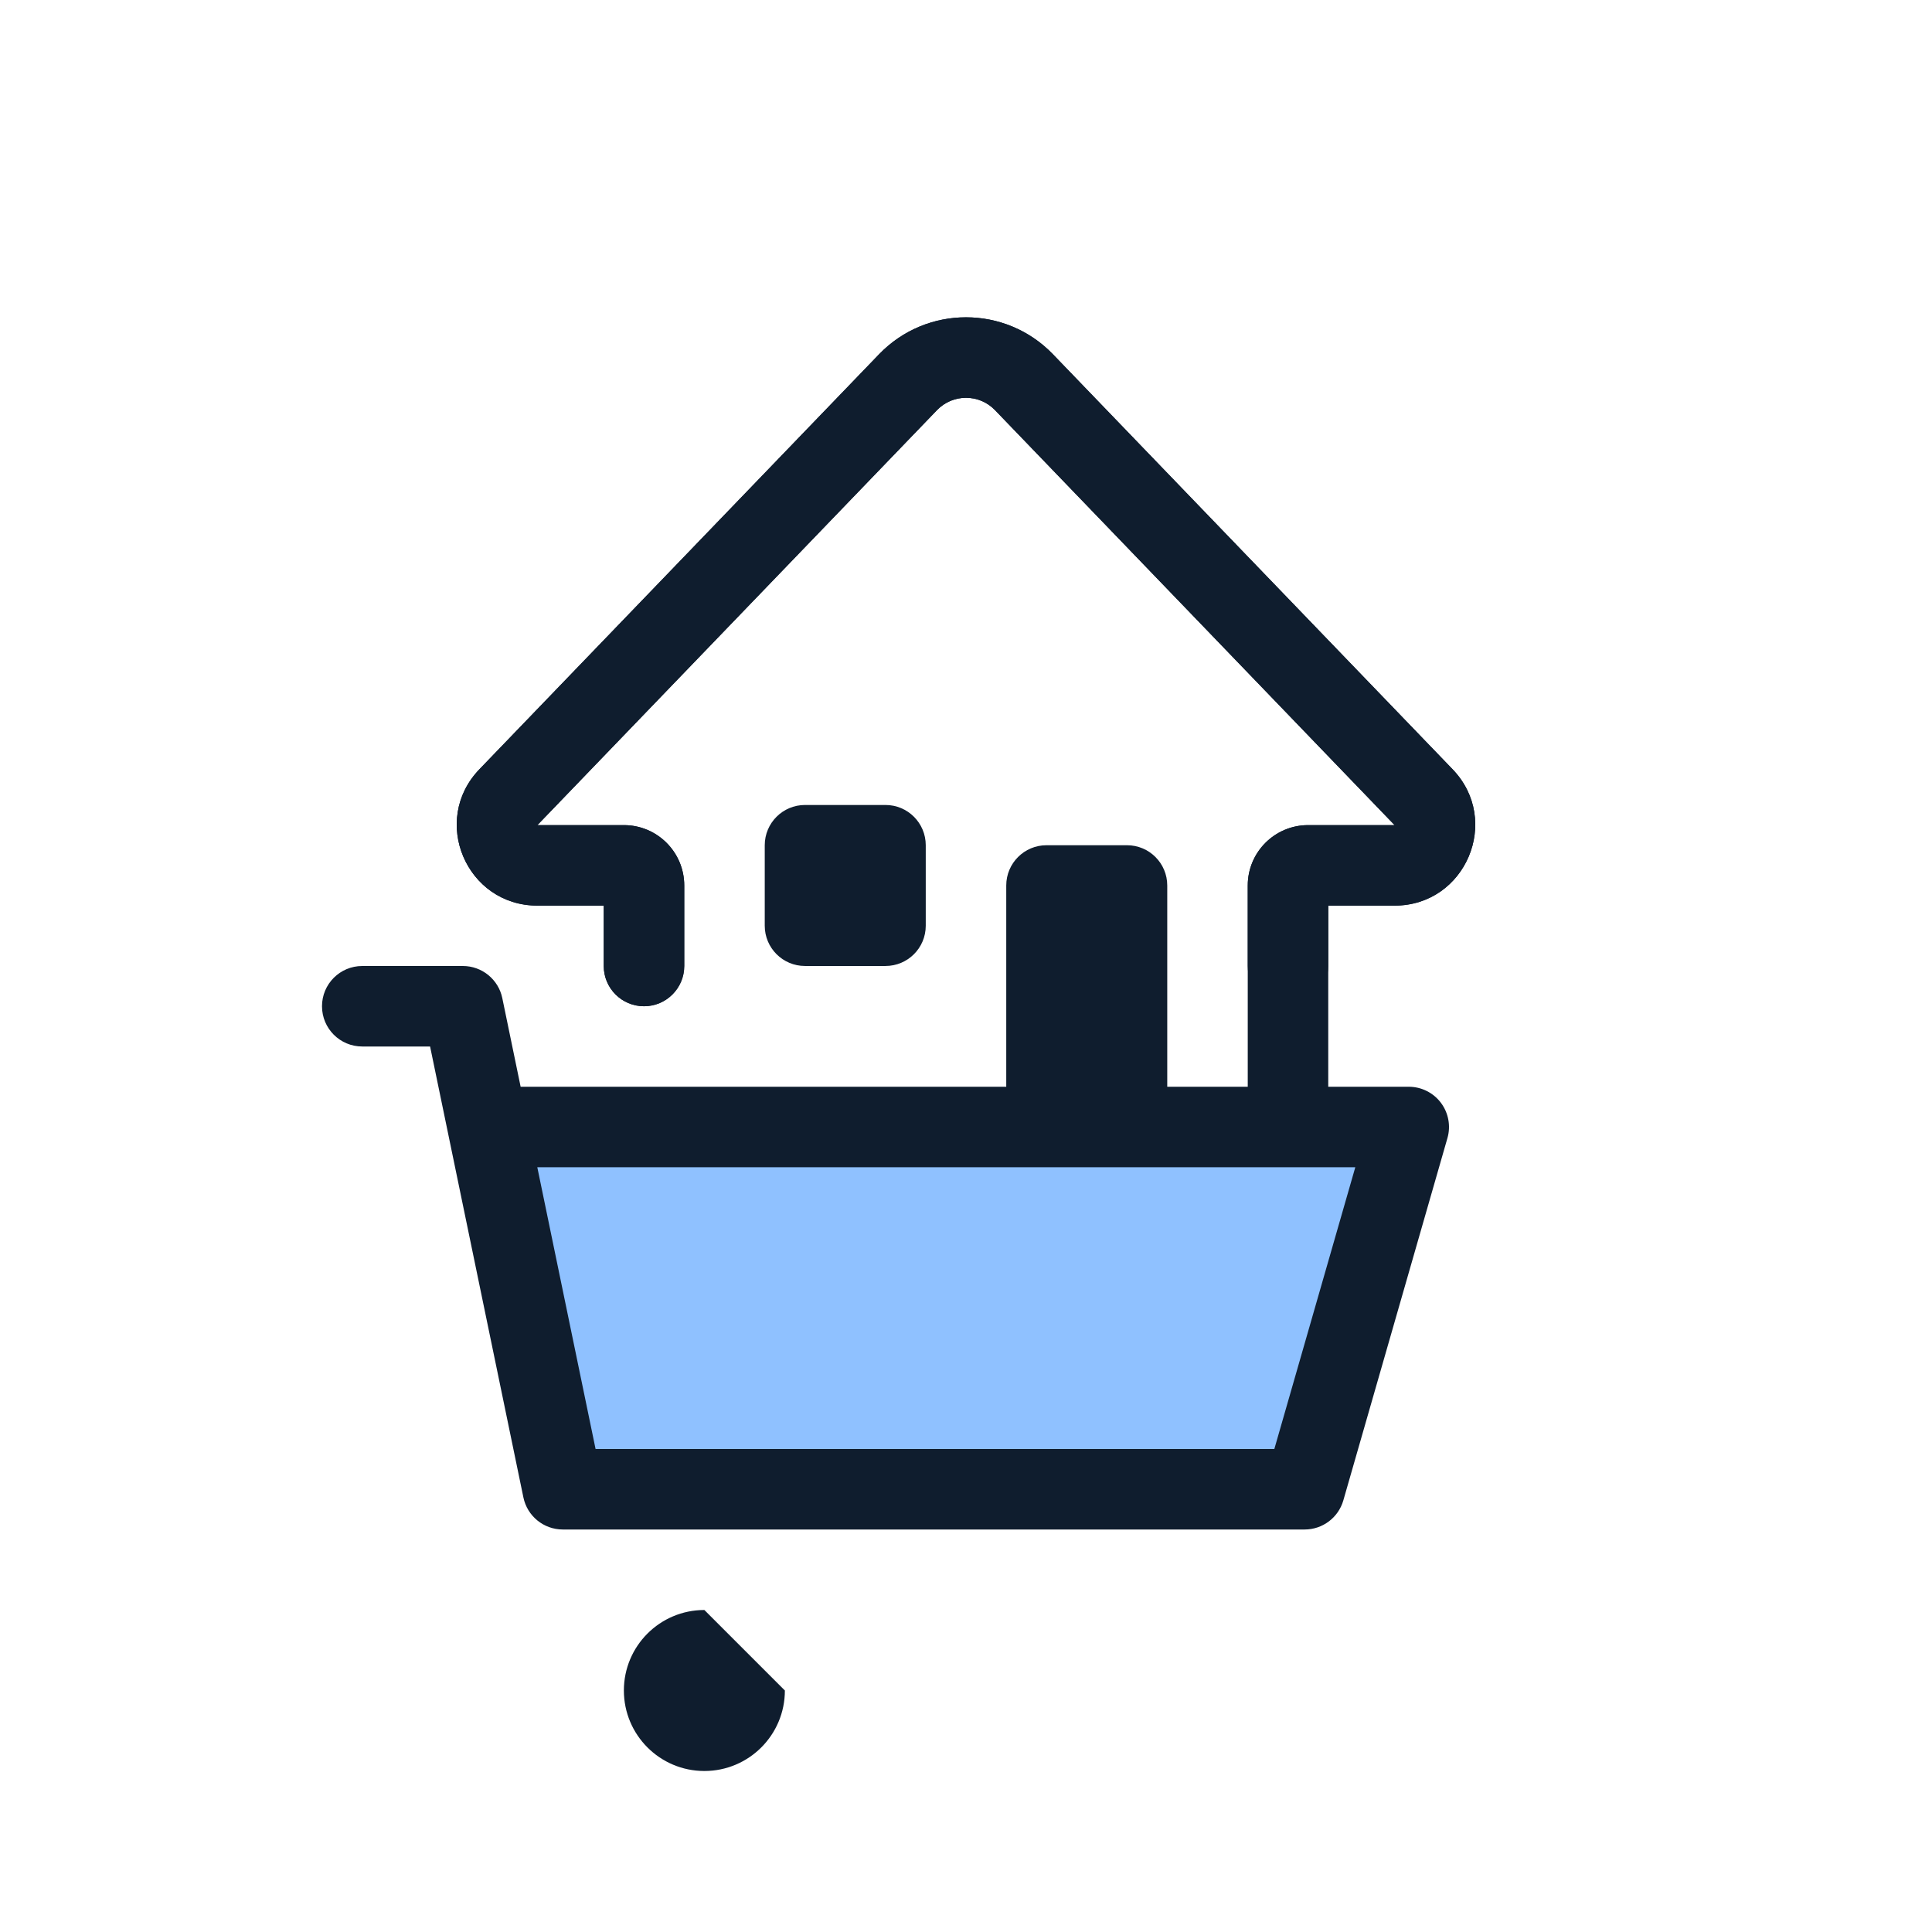
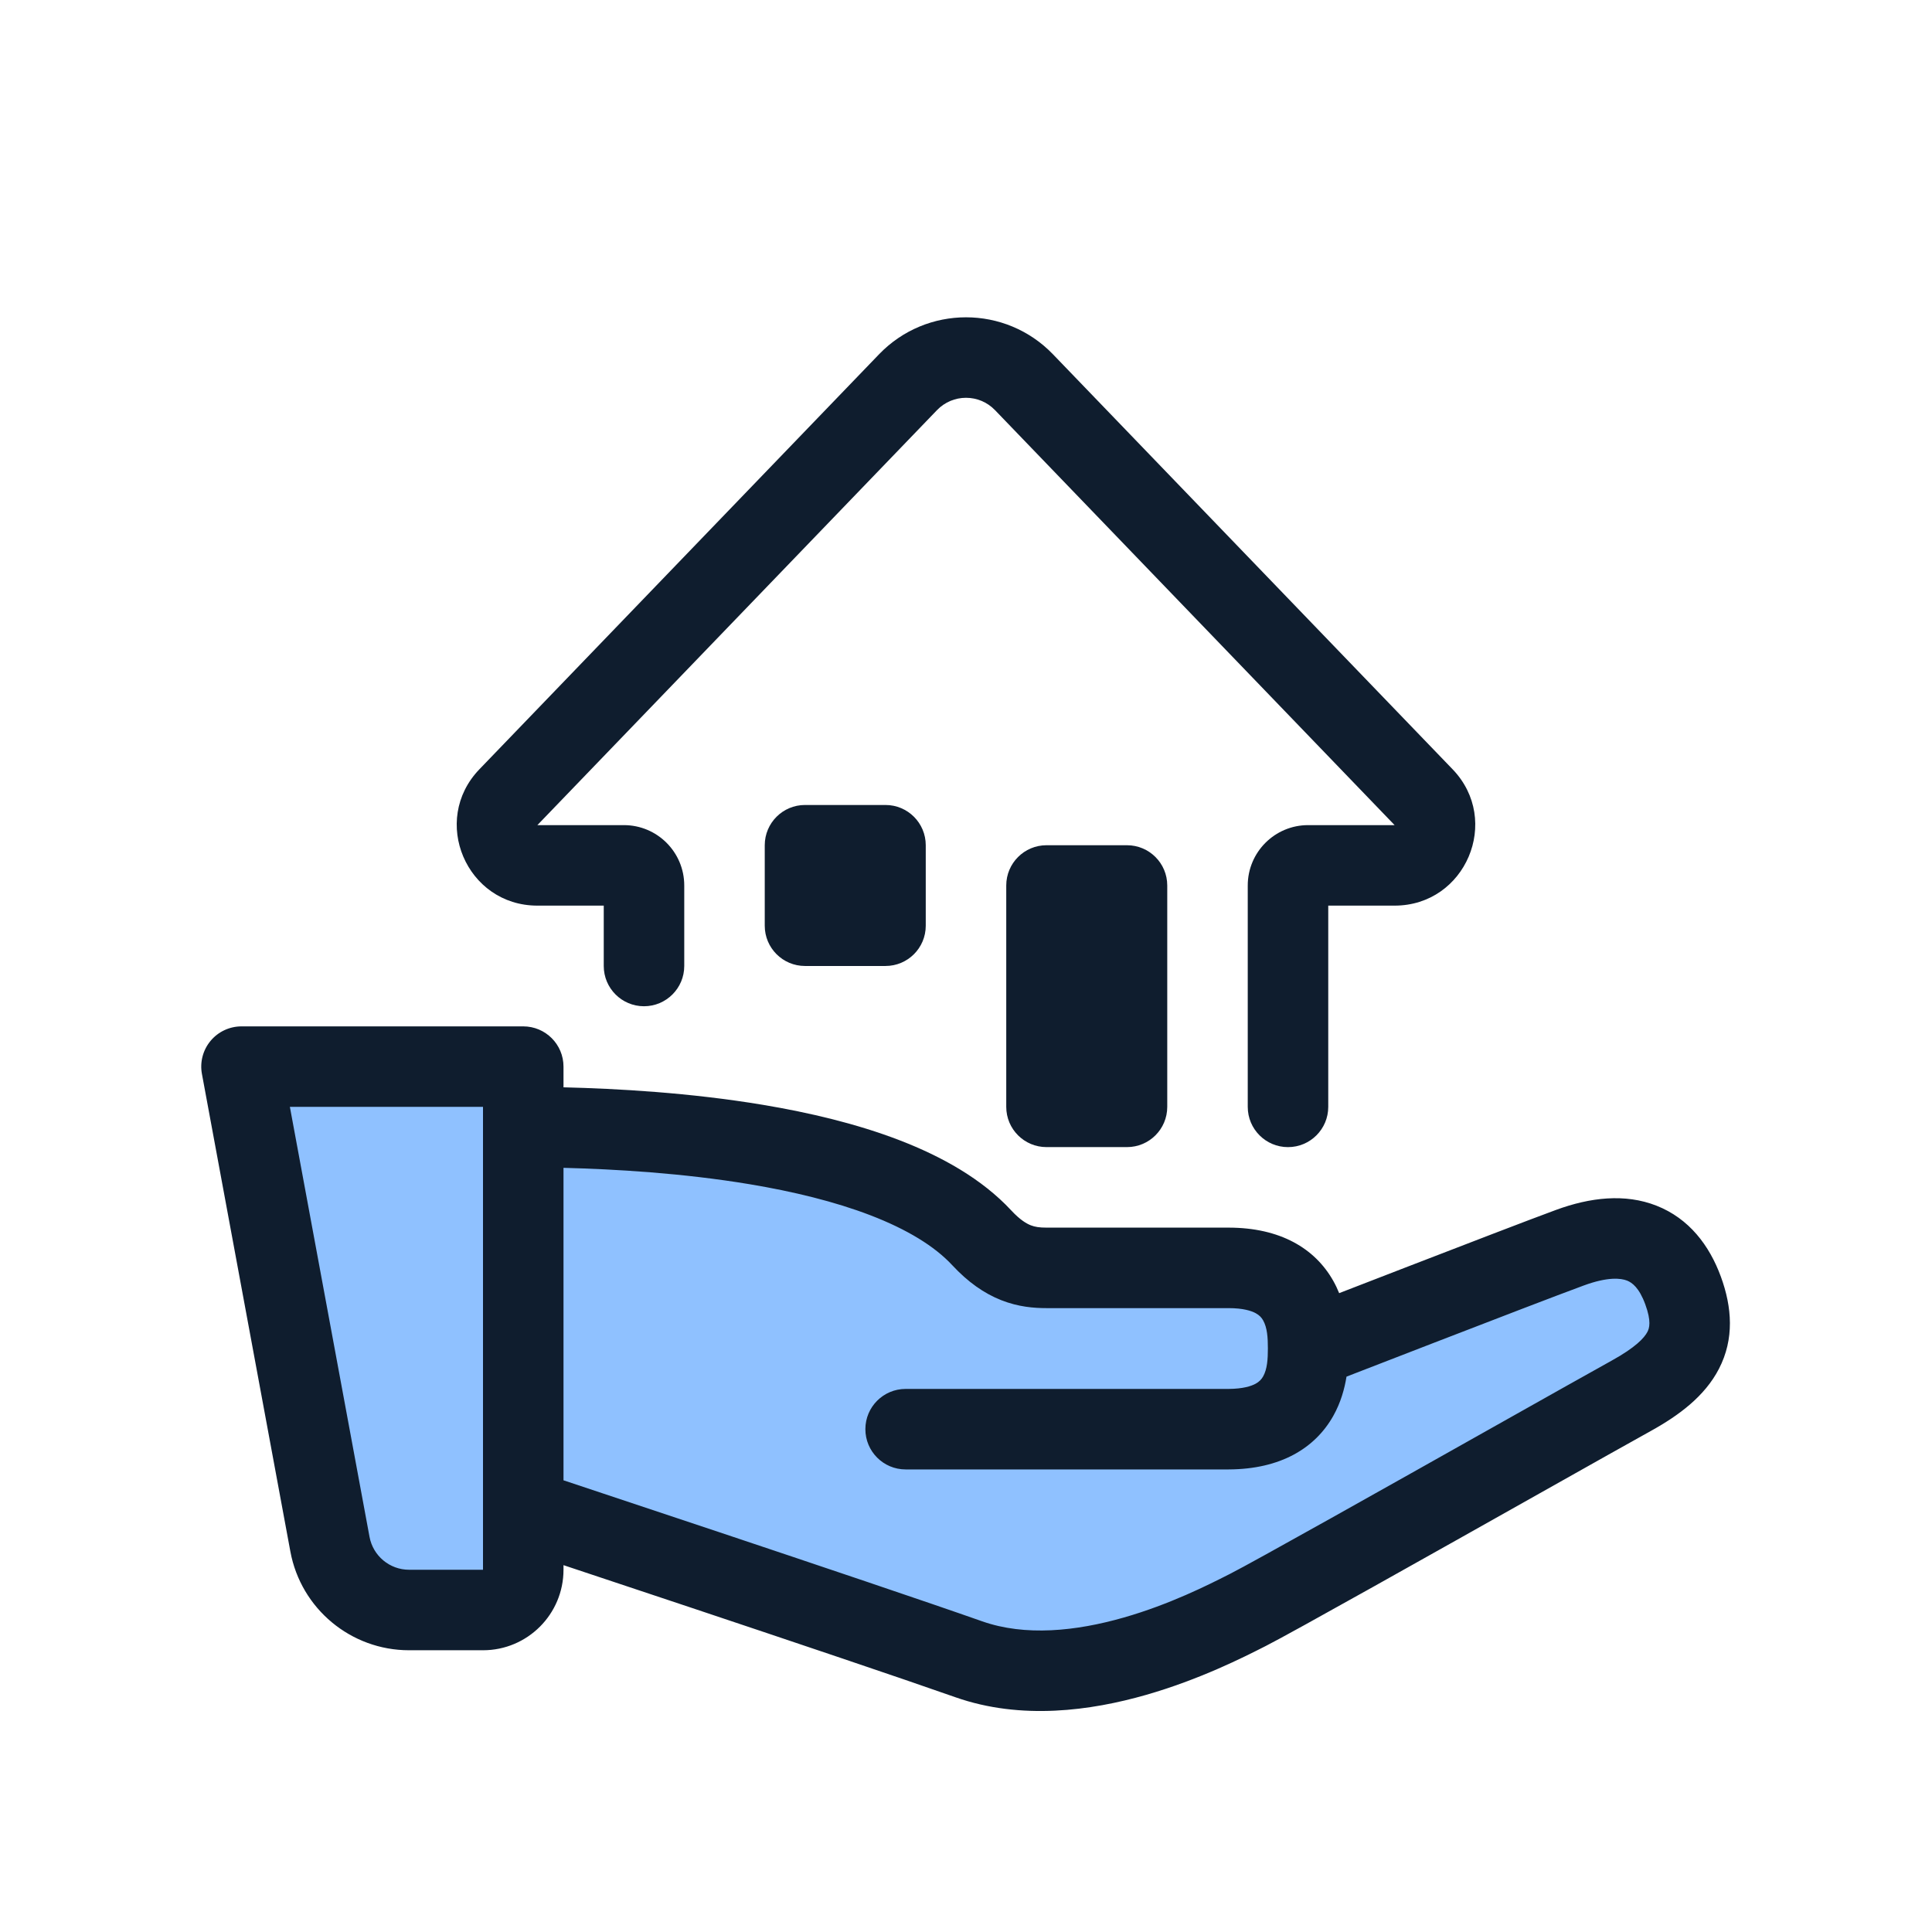
<svg xmlns="http://www.w3.org/2000/svg" width="96" height="96" viewBox="0 0 96 96" fill="none">
-   <path d="M27.965 74L24.241 56H70L64.827 74H27.965Z" fill="#8FC1FF" />
-   <path fill-rule="evenodd" clip-rule="evenodd" d="M43.678 17.605C46.038 15.154 49.962 15.154 52.322 17.605L72.179 38.225C74.625 40.766 72.825 45 69.297 45H66V48C66 49.104 65.104 50 64 50C62.895 50 62 49.104 62 48V44C62 42.343 63.343 41 65 41L69.297 41L49.441 20.379C48.654 19.562 47.346 19.562 46.559 20.379L26.702 41H31C32.657 41 34 42.343 34 44V48C34 49.104 33.104 50 32 50C30.895 50 30 49.104 30 48V45H26.702C23.175 45 21.374 40.766 23.821 38.225L43.678 17.605Z" fill="#0F1D2E" />
-   <path fill-rule="evenodd" clip-rule="evenodd" d="M16 50C16 48.895 16.895 48 18 48H23C23.948 48 24.766 48.666 24.959 49.595L25.87 54H70C70.628 54 71.22 54.295 71.598 54.797C71.975 55.299 72.096 55.949 71.922 56.552L66.75 74.552C66.504 75.409 65.719 76 64.828 76H27.965C27.017 76 26.199 75.334 26.007 74.405L22.291 56.446C22.285 56.42 22.28 56.394 22.275 56.368L21.371 52H18C16.895 52 16 51.105 16 50ZM26.698 58L29.594 72H63.321L67.344 58H26.698Z" fill="#0F1D2E" />
-   <path d="M39 84C39 86.209 37.209 88 35 88C32.791 88 31 86.209 31 84C31 81.791 32.791 80 35 80C37.209 82155C62.312 77.6 69.01 73.831 74.201 70.909C76.889 69.397 79.172 68.112 80.082 67.609C81.273 66.952 81.707 66.476 81.86 66.179C81.953 65.999 82.065 65.665 81.753 64.812C81.451 63.989 81.1 63.732 80.847 63.632C80.54 63.511 79.894 63.434 78.691 63.877C77.415 64.346 74.183 65.589 71.25 66.723C69.788 67.288 68.406 67.823 67.39 68.217C67.218 68.284 67.056 68.347 66.907 68.405C66.812 68.998 66.624 69.692 66.248 70.359C65.345 71.96 63.63 73.005 61.052 73.015L61.044 73.015H45C43.895 73.015 43 72.119 43 71.015C43 69.91 43.895 69.015 45 69.015H61.04C61.776 69.011 62.178 68.871 62.385 68.76C62.577 68.656 62.685 68.534 62.764 68.394C62.97 68.028 63 67.527 63 67C63 66.472 62.97 65.973 62.764 65.609C62.687 65.471 62.58 65.351 62.39 65.249C62.185 65.139 61.782 65 61.044 65L61.044 63L61.044 61C63.621 61 65.342 62.039 66.247 63.641C66.362 63.845 66.46 64.051 66.542 64.256C67.474 63.895 68.614 63.453 69.808 62.992C72.728 61.864 75.996 60.606 77.309 60.123C79.01 59.497 80.745 59.294 82.31 59.91C83.929 60.546 84.941 61.886 85.509 63.437C86.066 64.96 86.182 66.528 85.414 68.015C84.707 69.384 83.414 70.339 82.016 71.111C81.191 71.567 79.047 72.773 76.473 74.221C71.226 77.174 64.193 81.131 62.903 81.784C62.871 81.801 62.837 81.818 62.801 81.836C61.806 82.341 59.604 83.457 56.944 84.219C54.222 84.999 50.749 85.488 47.474 84.335C44.785 83.388 39.267 81.531 34.405 79.906C31.977 79.095 29.719 78.343 28.067 77.794C28.044 77.786 28.022 77.779 28 77.771V78C28 80.209 26.209 82 24 82H20.327C17.435 82 14.954 79.936 14.428 77.093L10.034 53.364C9.925 52.78 10.082 52.178 10.462 51.721ZM24 56.001C24 56.001 24 56 24 55.999V55H14.404L18.361 76.364C18.536 77.312 19.363 78 20.327 78H24V56.001Z" fill="#0F1D2E" />
+   <path d="M61.044 63C65 63 65 66 65 67C65 67 75.411 62.953 78 62C80.904 60.931 82.761 61.75 83.631 64.125C84.5 66.5 83.638 67.93 81.049 69.36C78.46 70.79 63.883 79.047 62 80C60.117 80.953 53.551 84.355 48.138 82.448C42.725 80.542 26 75 26 75V78C26 79.105 25.105 80 24 80H20.327C18.399 80 16.745 78.624 16.394 76.728L12 53H26V56C31.187 56.02 44.104 56.469 48.783 61.507C49.999 62.816 51.032 63 52 63H61.044Z" fill="#8FC1FF" />
+   <path fill-rule="evenodd" clip-rule="evenodd" d="M10.462 51.721C10.842 51.264 11.406 51 12 51H26C27.105 51 28 51.895 28 53V54.028C30.669 54.093 34.3 54.296 37.911 54.899C40.223 55.285 42.58 55.842 44.698 56.658C46.798 57.467 48.792 58.578 50.249 60.146C50.691 60.622 51.012 60.803 51.218 60.884C51.427 60.966 51.649 61 52 61H61.044L61.044 63L61.044 65H52C51.383 65 50.605 64.942 49.751 64.605C48.894 64.267 48.092 63.701 47.318 62.868C46.435 61.917 45.06 61.083 43.26 60.39C41.478 59.704 39.404 59.203 37.253 58.844C33.928 58.29 30.546 58.094 28 58.029V73.556C28.378 73.682 28.825 73.831 29.329 73.998C30.982 74.547 33.243 75.3 35.673 76.112C40.526 77.735 46.077 79.602 48.802 80.562C50.94 81.315 53.457 81.057 55.842 80.374C58.13 79.719 60.048 78.747 61.018 78.255C61.045 78.242 61.071 78.228 61.097 78.216C62.312 77.6 69.01 73.831 74.201 70.909C76.889 69.397 79.172 68.112 80.082 67.609C81.273 66.952 81.707 66.476 81.86 66.179C81.953 65.999 82.065 65.665 81.753 64.812C81.451 63.989 81.1 63.732 80.847 63.632C80.54 63.511 79.894 63.434 78.691 63.877C77.415 64.346 74.183 65.589 71.25 66.723C69.788 67.288 68.406 67.823 67.39 68.217C67.218 68.284 67.056 68.347 66.907 68.405C66.812 68.998 66.624 69.692 66.248 70.359C65.345 71.96 63.63 73.005 61.052 73.015L61.044 73.015H45C43.895 73.015 43 72.119 43 71.015C43 69.91 43.895 69.015 45 69.015H61.04C61.776 69.011 62.178 68.871 62.385 68.76C62.577 68.656 62.685 68.534 62.764 68.394C62.97 68.028 63 67.527 63 67C63 66.472 62.97 65.973 62.764 65.609C62.687 65.471 62.58 65.351 62.39 65.249C62.185 65.139 61.782 65 61.044 65L61.044 63L61.044 61C63.621 61 65.342 62.039 66.247 63.641C66.362 63.845 66.46 64.051 66.542 64.256C67.474 63.895 68.614 63.453 69.808 62.992C72.728 61.864 75.996 60.606 77.309 60.123C79.01 59.497 80.745 59.294 82.31 59.91C83.929 60.546 84.941 61.886 85.509 63.437C86.066 64.96 86.182 66.528 85.414 68.015C84.707 69.384 83.414 70.339 82.016 71.111C81.191 71.567 79.047 72.773 76.473 74.221C71.226 77.174 64.193 81.131 62.903 81.784C62.871 81.801 62.837 81.818 62.801 81.836C61.806 82.341 59.604 83.457 56.944 84.219C54.222 84.999 50.749 85.488 47.474 84.335C44.785 83.388 39.267 81.531 34.405 79.906C31.977 79.095 29.719 78.343 28.067 77.794C28.044 77.786 28.022 77.779 28 77.771V78C28 80.209 26.209 82 24 82H20.327C17.435 82 14.954 79.936 14.428 77.093L10.034 53.364C9.925 52.78 10.082 52.178 10.462 51.721ZM24 56.001C24 56.001 24 56 24 55.999V55H14.404L18.361 76.364C18.536 77.312 19.363 78 20.327 78H24V56.001Z" fill="#0F1D2E" />
  <path fill-rule="evenodd" clip-rule="evenodd" d="M43.678 17.605C46.038 15.154 49.962 15.154 52.322 17.605L72.179 38.225C74.625 40.766 72.825 45 69.297 45H66V55C66 56.104 65.104 57 64 57C62.895 57 62 56.104 62 55V44C62 42.343 63.343 41 65 41L69.297 41L49.441 20.379C48.654 19.562 47.346 19.562 46.559 20.379L26.702 41H31C32.657 41 34 42.343 34 44V48C34 49.104 33.104 50 32 50C30.895 50 30 49.104 30 48V45H26.702C23.175 45 21.374 40.766 23.821 38.225L43.678 17.605Z" fill="#0F1D2E" />
  <path d="M50 43.999C50 42.895 50.895 41.999 52 41.999H56C57.105 41.999 58 42.895 58 43.999V54.999C58 56.104 57.105 56.999 56 56.999H52C50.895 56.999 50 56.104 50 54.999V43.999Z" fill="#0F1D2E" />
  <path d="M38 41.999C38 40.895 38.895 39.999 40 39.999H44C45.105 39.999 46 40.895 46 41.999V45.999C46 47.104 45.105 47.999 44 47.999H40C38.895 47.999 38 47.104 38 45.999V41.999Z" fill="#0F1D2E" />
</svg>
